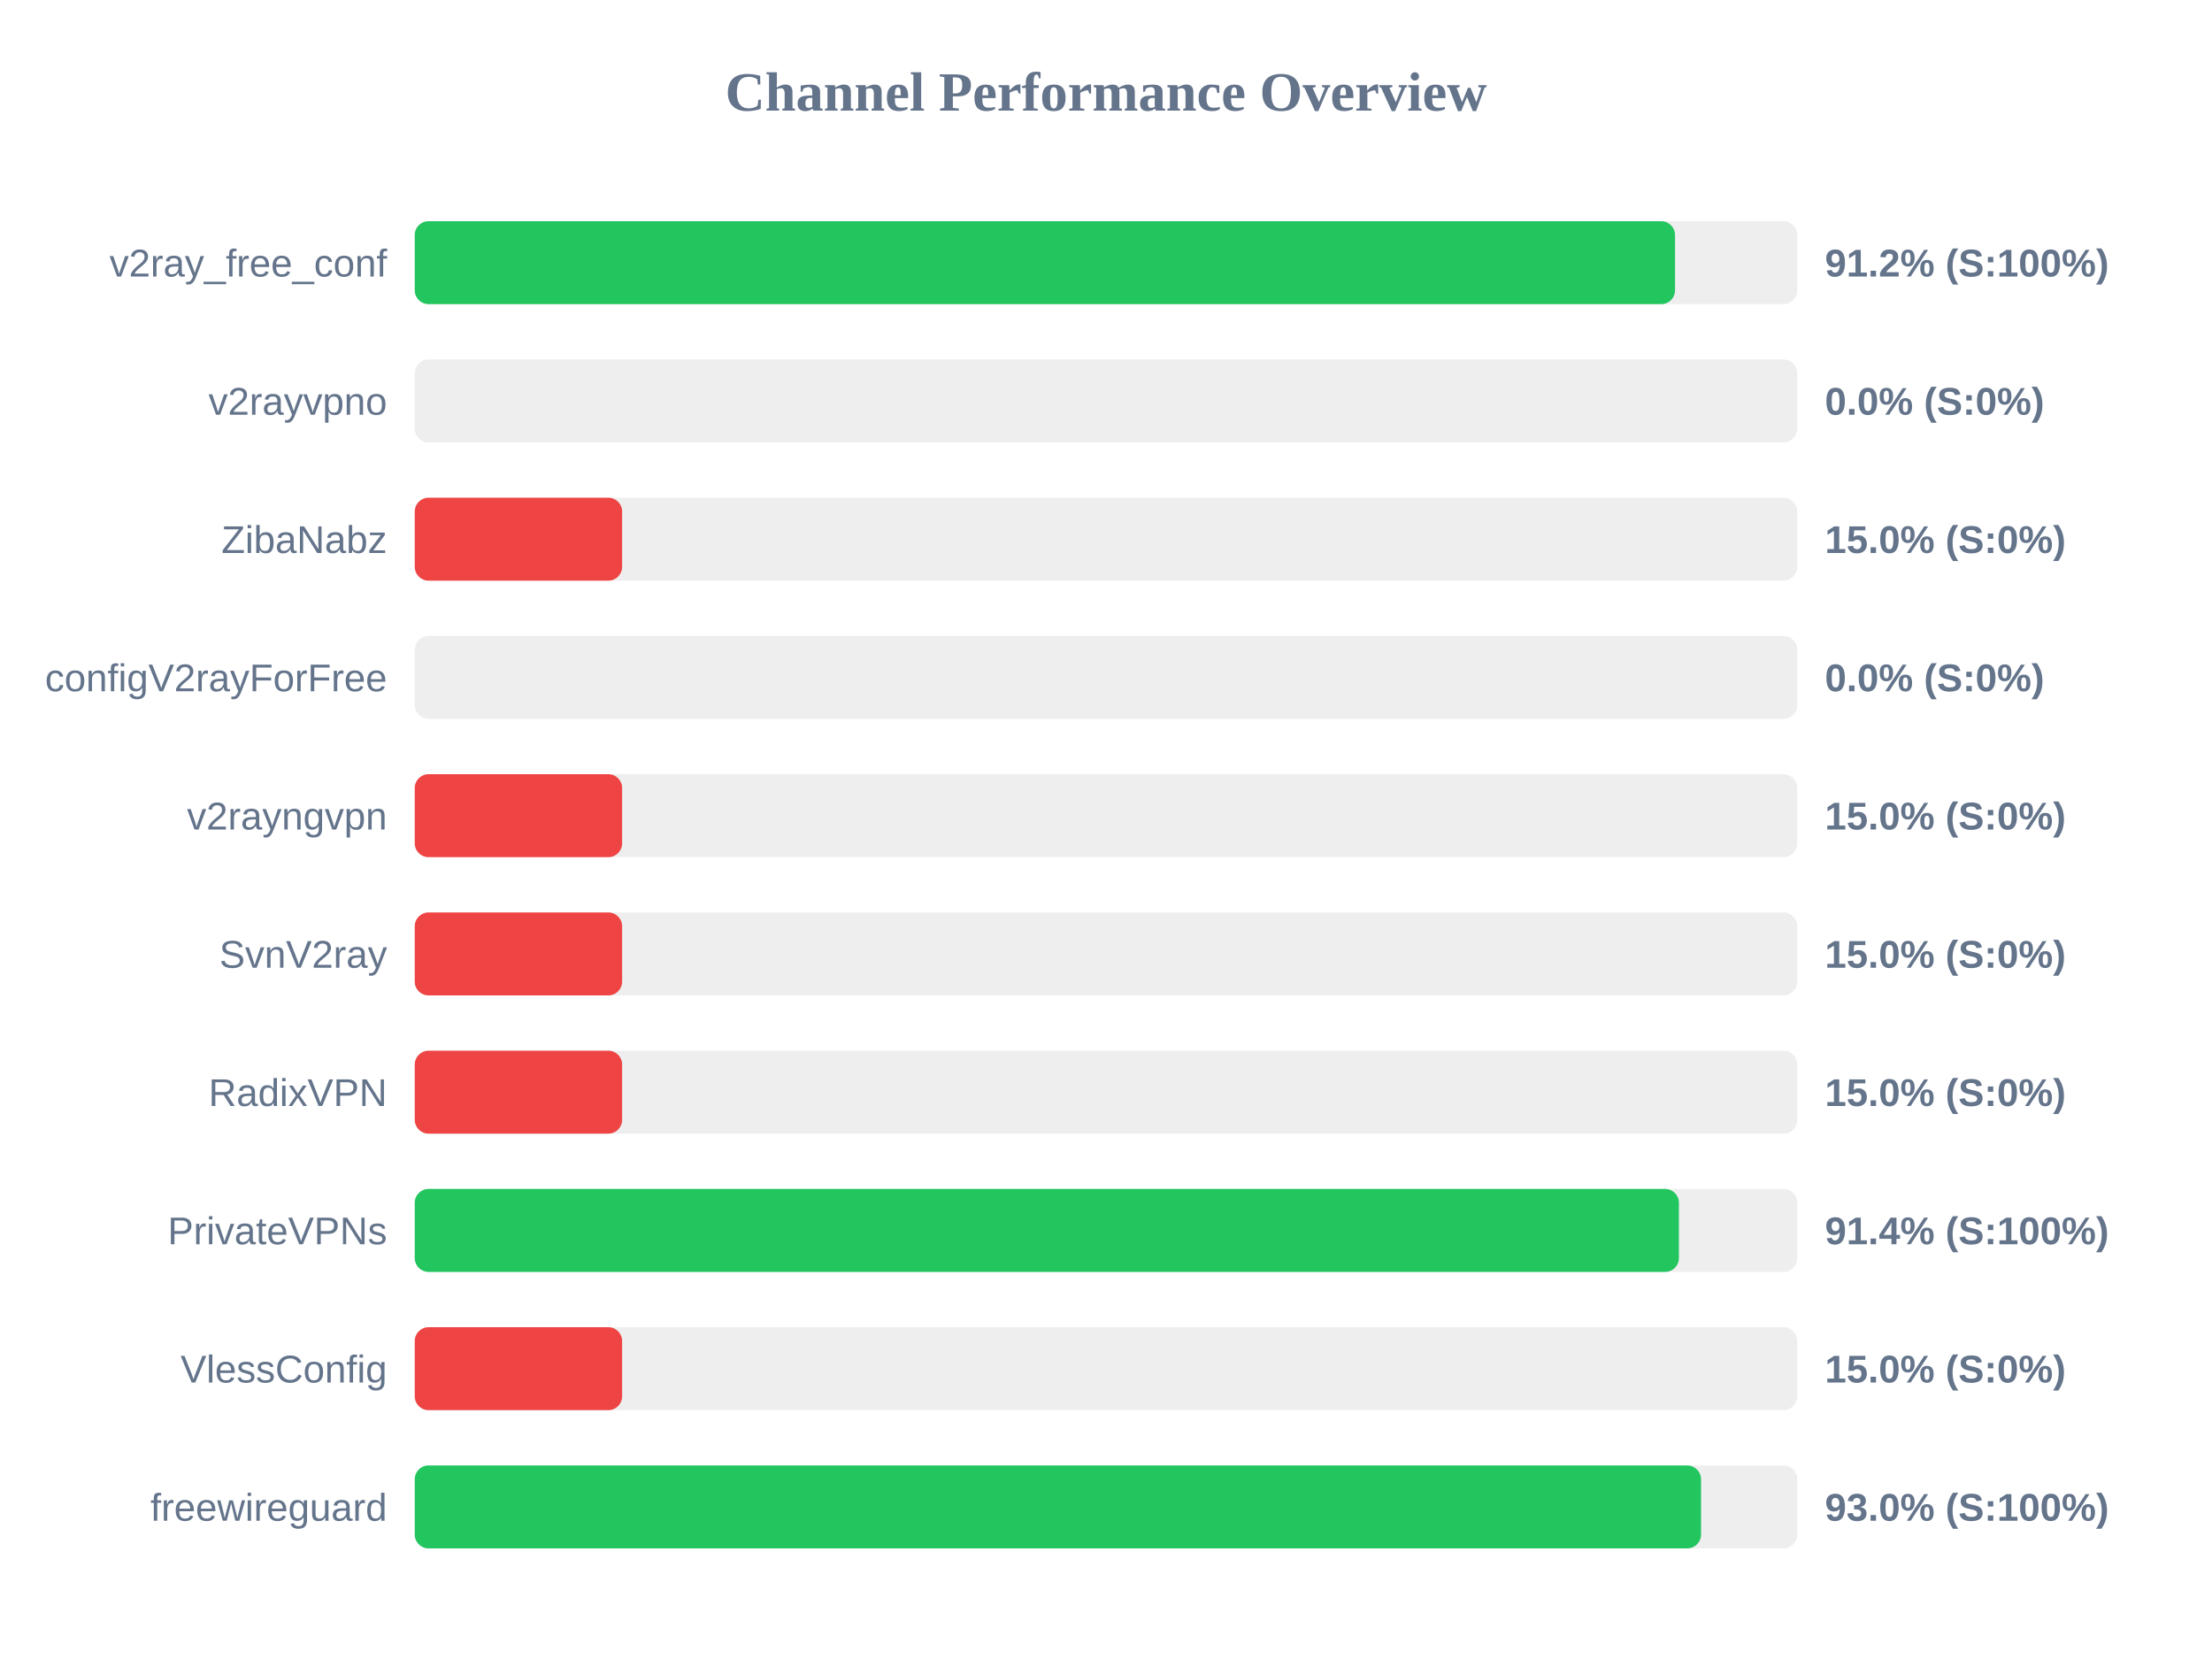
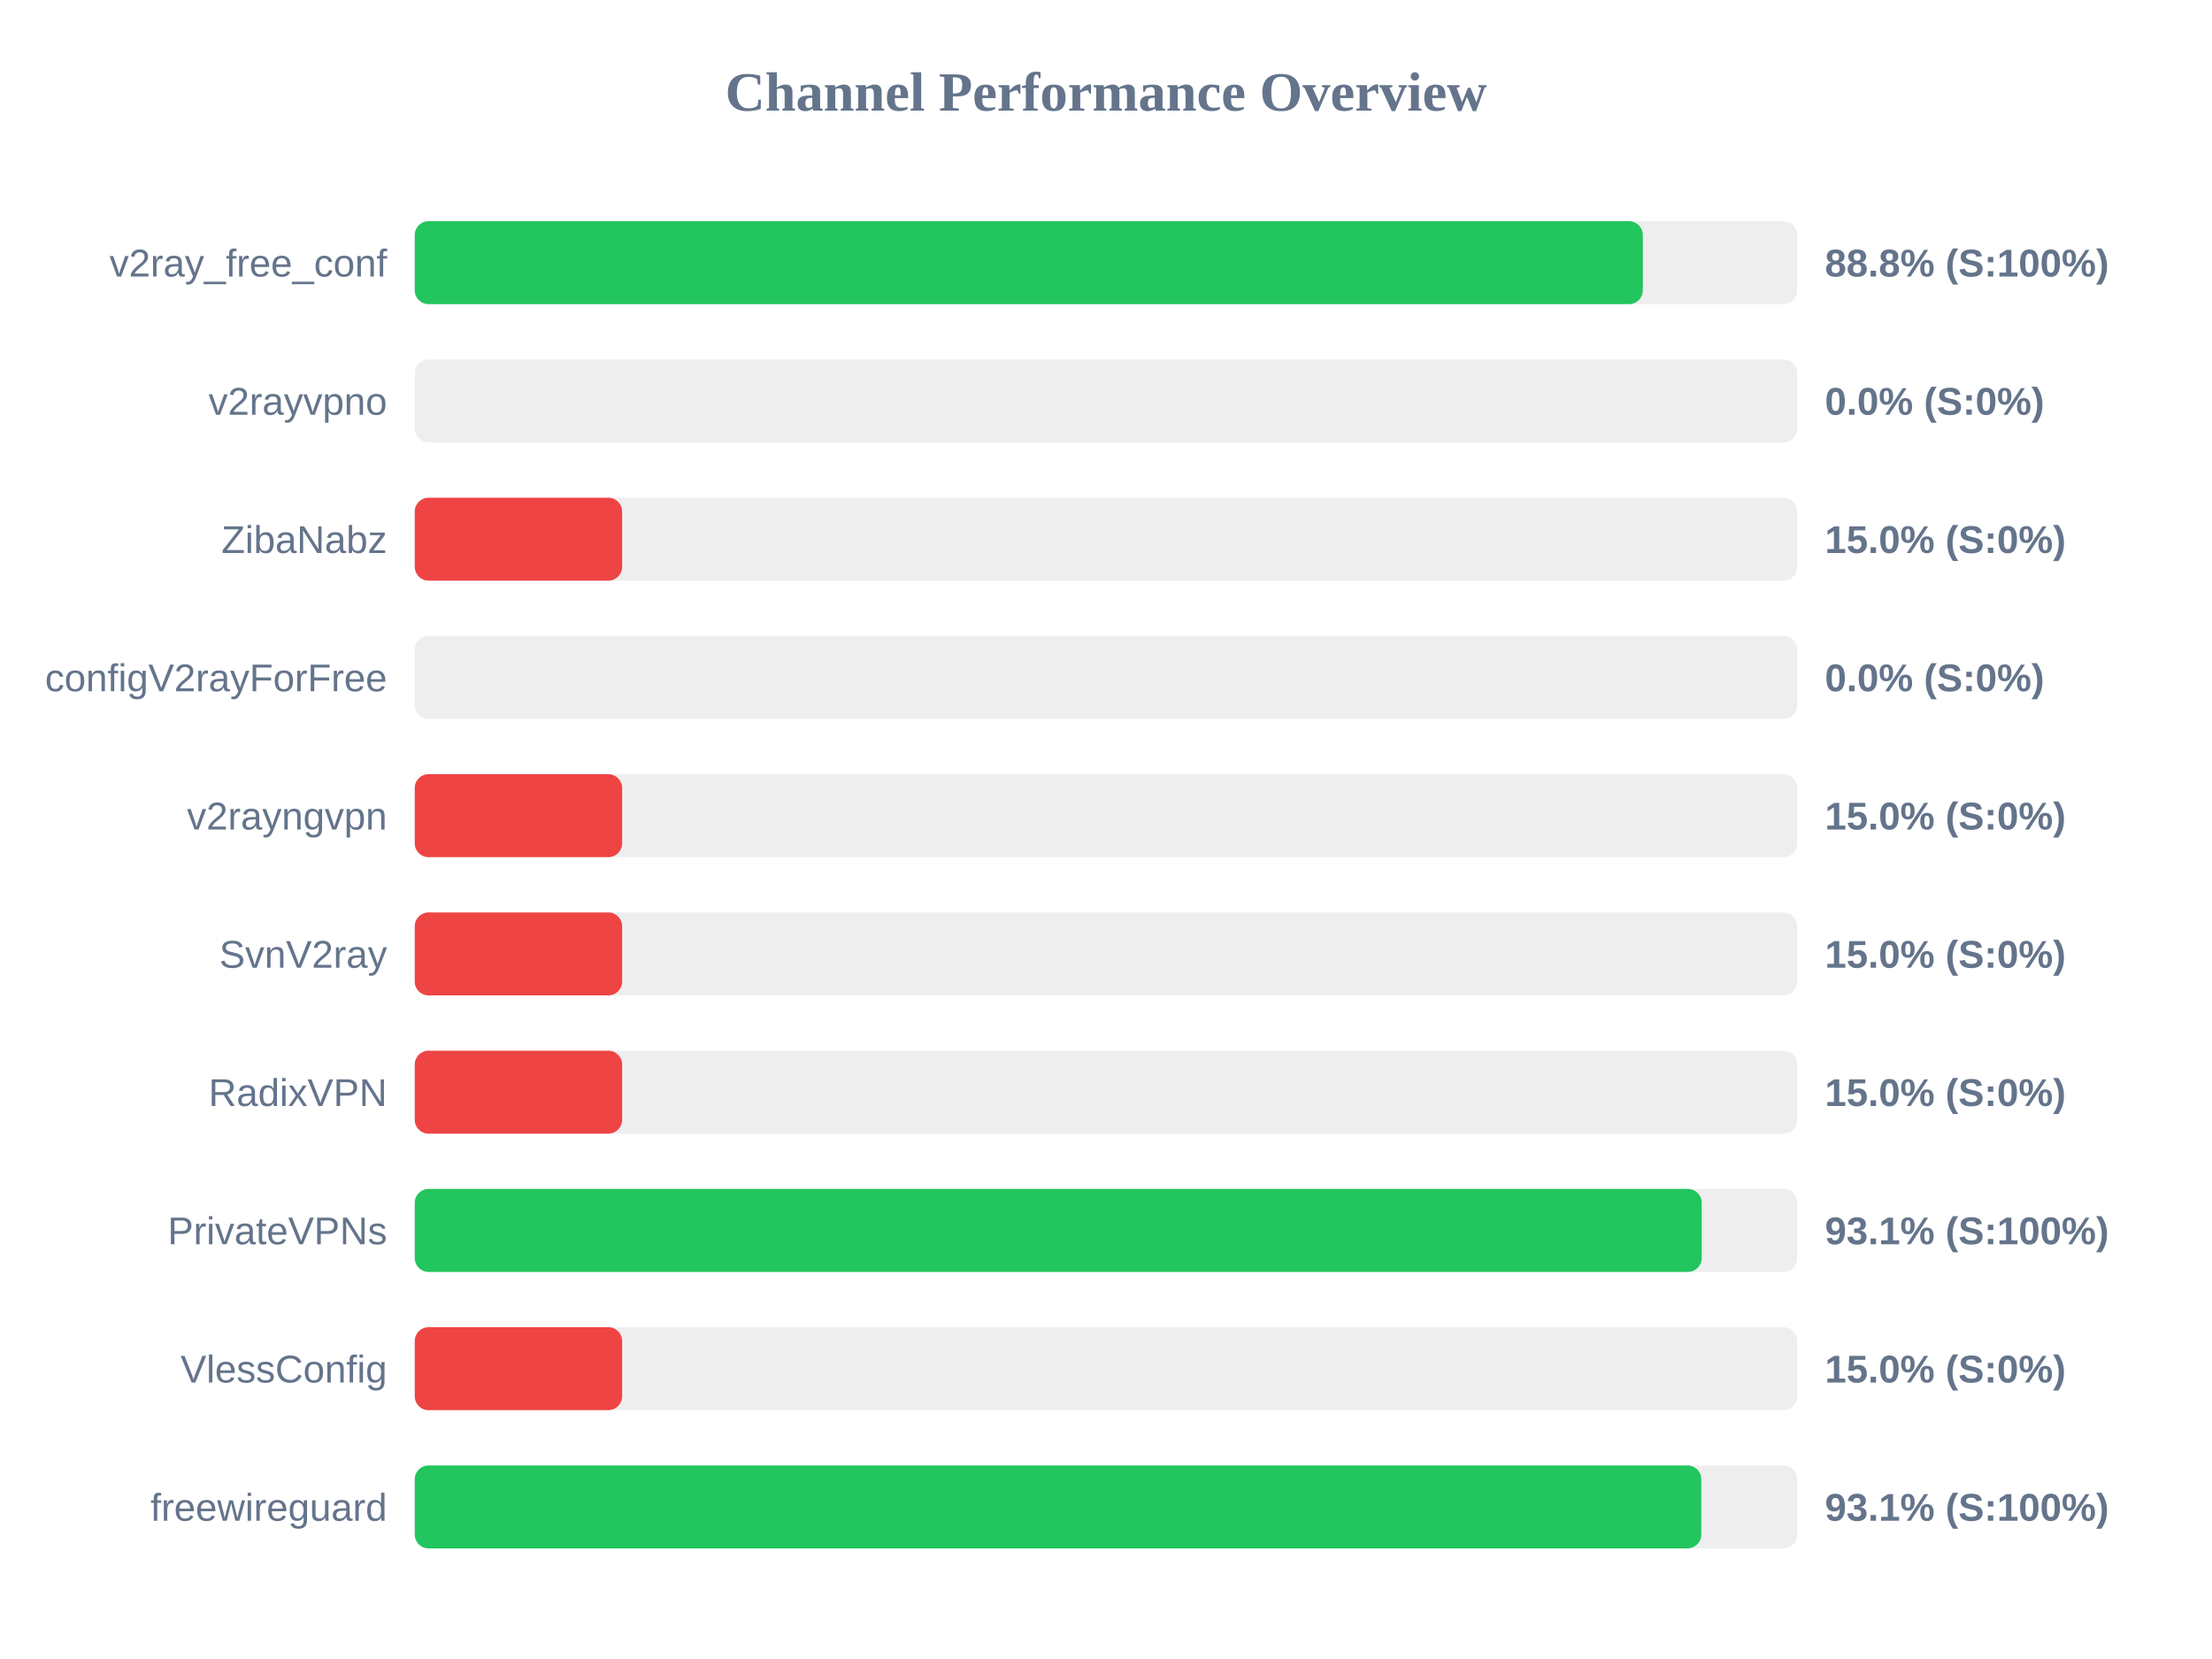
<svg xmlns="http://www.w3.org/2000/svg" width="800" height="600" version="1.1">
  <style>
        .row { font: 14px Arial; fill: #64748b; }
        .score { font: bold 14px Arial; fill: #64748b; }
    </style>
  <text x="400" y="40" text-anchor="middle" font-size="20px" font-weight="bold" fill="#64748b">Channel Performance Overview</text>
  <rect x="150" y="80" width="500" height="30" fill="#eee" rx="5" />
-   <rect x="150" y="80" width="455.8" height="30" fill="#22c55e" rx="5" />
+   <rect x="150" y="80" width="444.15" height="30" fill="#22c55e" rx="5" />
  <text x="140" y="100" text-anchor="end" class="row">v2ray_free_conf</text>
-   <text x="660" y="100" text-anchor="start" class="score">91.2% (S:100%)</text>
+   <text x="660" y="100" text-anchor="start" class="score">88.8% (S:100%)</text>
  <rect x="150" y="130" width="500" height="30" fill="#eee" rx="5" />
  <rect x="150" y="130" width="0.0" height="30" fill="#ef4444" rx="5" />
  <text x="140" y="150" text-anchor="end" class="row">v2rayvpno</text>
  <text x="660" y="150" text-anchor="start" class="score">0.0% (S:0%)</text>
  <rect x="150" y="180" width="500" height="30" fill="#eee" rx="5" />
  <rect x="150" y="180" width="75.0" height="30" fill="#ef4444" rx="5" />
  <text x="140" y="200" text-anchor="end" class="row">ZibaNabz</text>
  <text x="660" y="200" text-anchor="start" class="score">15.0% (S:0%)</text>
  <rect x="150" y="230" width="500" height="30" fill="#eee" rx="5" />
  <rect x="150" y="230" width="0.0" height="30" fill="#ef4444" rx="5" />
  <text x="140" y="250" text-anchor="end" class="row">configV2rayForFree</text>
  <text x="660" y="250" text-anchor="start" class="score">0.0% (S:0%)</text>
  <rect x="150" y="280" width="500" height="30" fill="#eee" rx="5" />
  <rect x="150" y="280" width="75.0" height="30" fill="#ef4444" rx="5" />
  <text x="140" y="300" text-anchor="end" class="row">v2rayngvpn</text>
  <text x="660" y="300" text-anchor="start" class="score">15.0% (S:0%)</text>
  <rect x="150" y="330" width="500" height="30" fill="#eee" rx="5" />
  <rect x="150" y="330" width="75.0" height="30" fill="#ef4444" rx="5" />
  <text x="140" y="350" text-anchor="end" class="row">SvnV2ray</text>
  <text x="660" y="350" text-anchor="start" class="score">15.0% (S:0%)</text>
  <rect x="150" y="380" width="500" height="30" fill="#eee" rx="5" />
  <rect x="150" y="380" width="75.0" height="30" fill="#ef4444" rx="5" />
  <text x="140" y="400" text-anchor="end" class="row">RadixVPN</text>
  <text x="660" y="400" text-anchor="start" class="score">15.0% (S:0%)</text>
  <rect x="150" y="430" width="500" height="30" fill="#eee" rx="5" />
-   <rect x="150" y="430" width="457.2" height="30" fill="#22c55e" rx="5" />
+   <rect x="150" y="430" width="465.45" height="30" fill="#22c55e" rx="5" />
  <text x="140" y="450" text-anchor="end" class="row">PrivateVPNs</text>
-   <text x="660" y="450" text-anchor="start" class="score">91.4% (S:100%)</text>
+   <text x="660" y="450" text-anchor="start" class="score">93.1% (S:100%)</text>
  <rect x="150" y="480" width="500" height="30" fill="#eee" rx="5" />
  <rect x="150" y="480" width="75.0" height="30" fill="#ef4444" rx="5" />
  <text x="140" y="500" text-anchor="end" class="row">VlessConfig</text>
  <text x="660" y="500" text-anchor="start" class="score">15.0% (S:0%)</text>
  <rect x="150" y="530" width="500" height="30" fill="#eee" rx="5" />
-   <rect x="150" y="530" width="465.2" height="30" fill="#22c55e" rx="5" />
+   <rect x="150" y="530" width="465.3" height="30" fill="#22c55e" rx="5" />
  <text x="140" y="550" text-anchor="end" class="row">freewireguard</text>
-   <text x="660" y="550" text-anchor="start" class="score">93.0% (S:100%)</text>
+   <text x="660" y="550" text-anchor="start" class="score">93.1% (S:100%)</text>
</svg>
